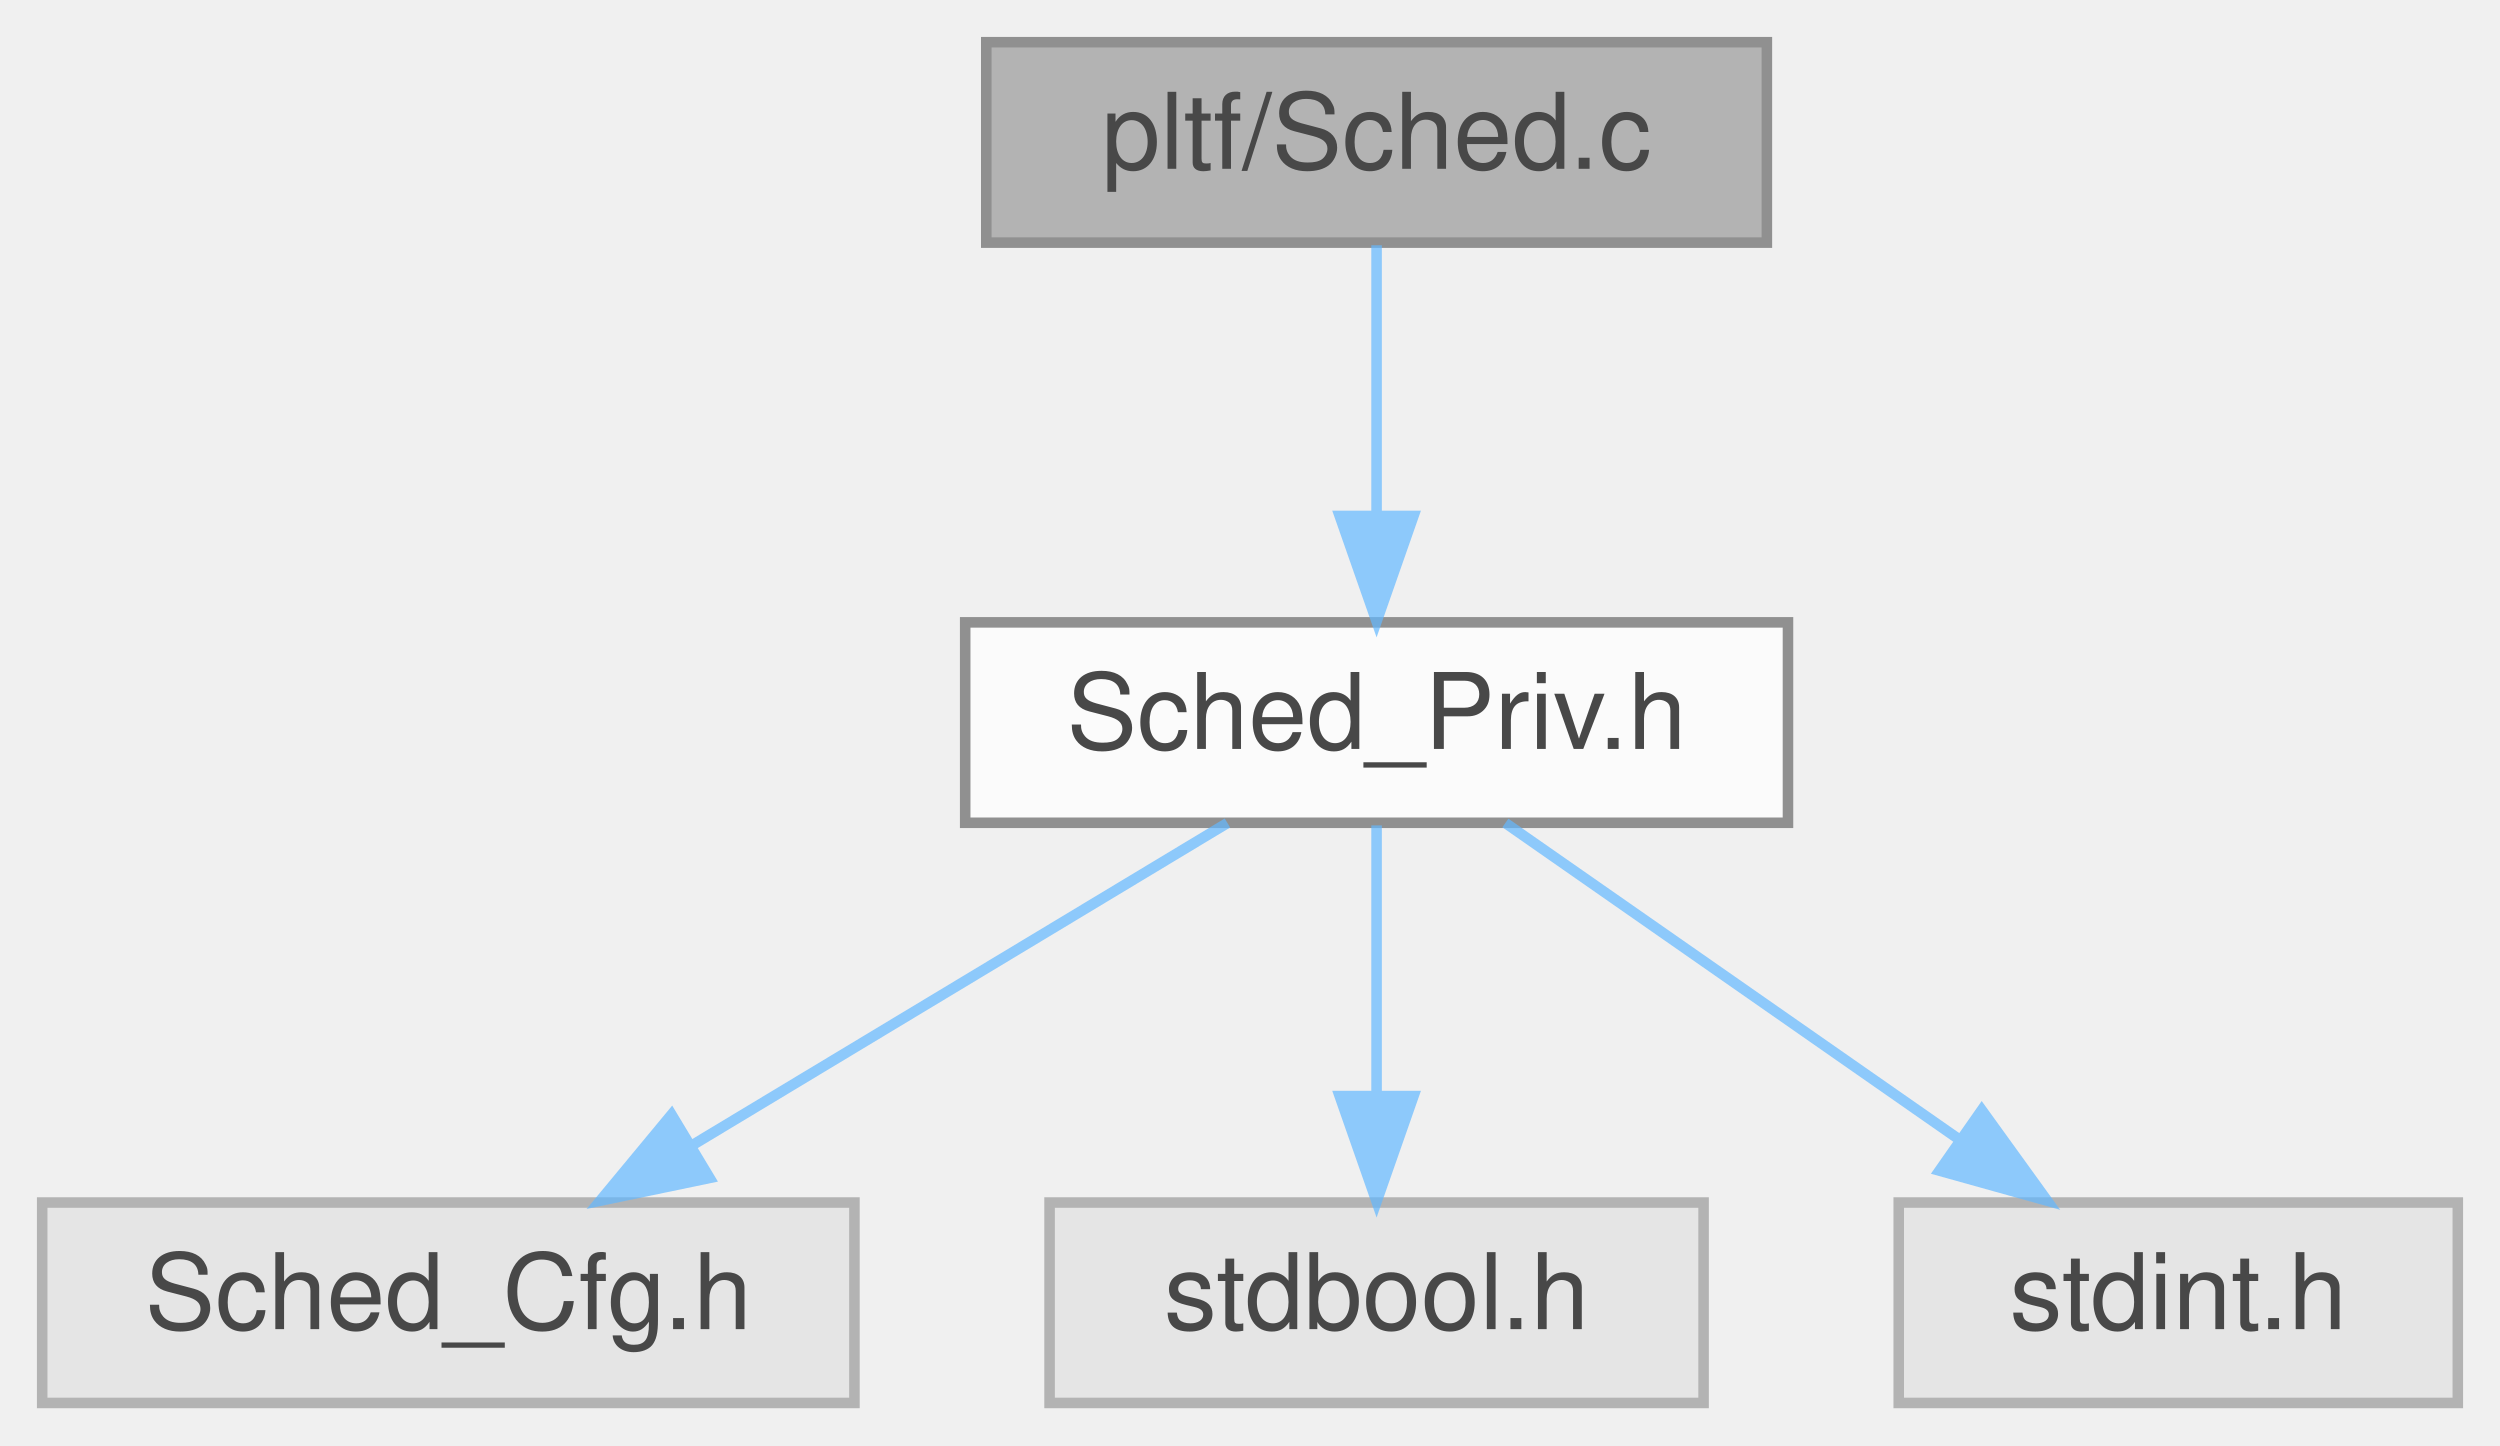
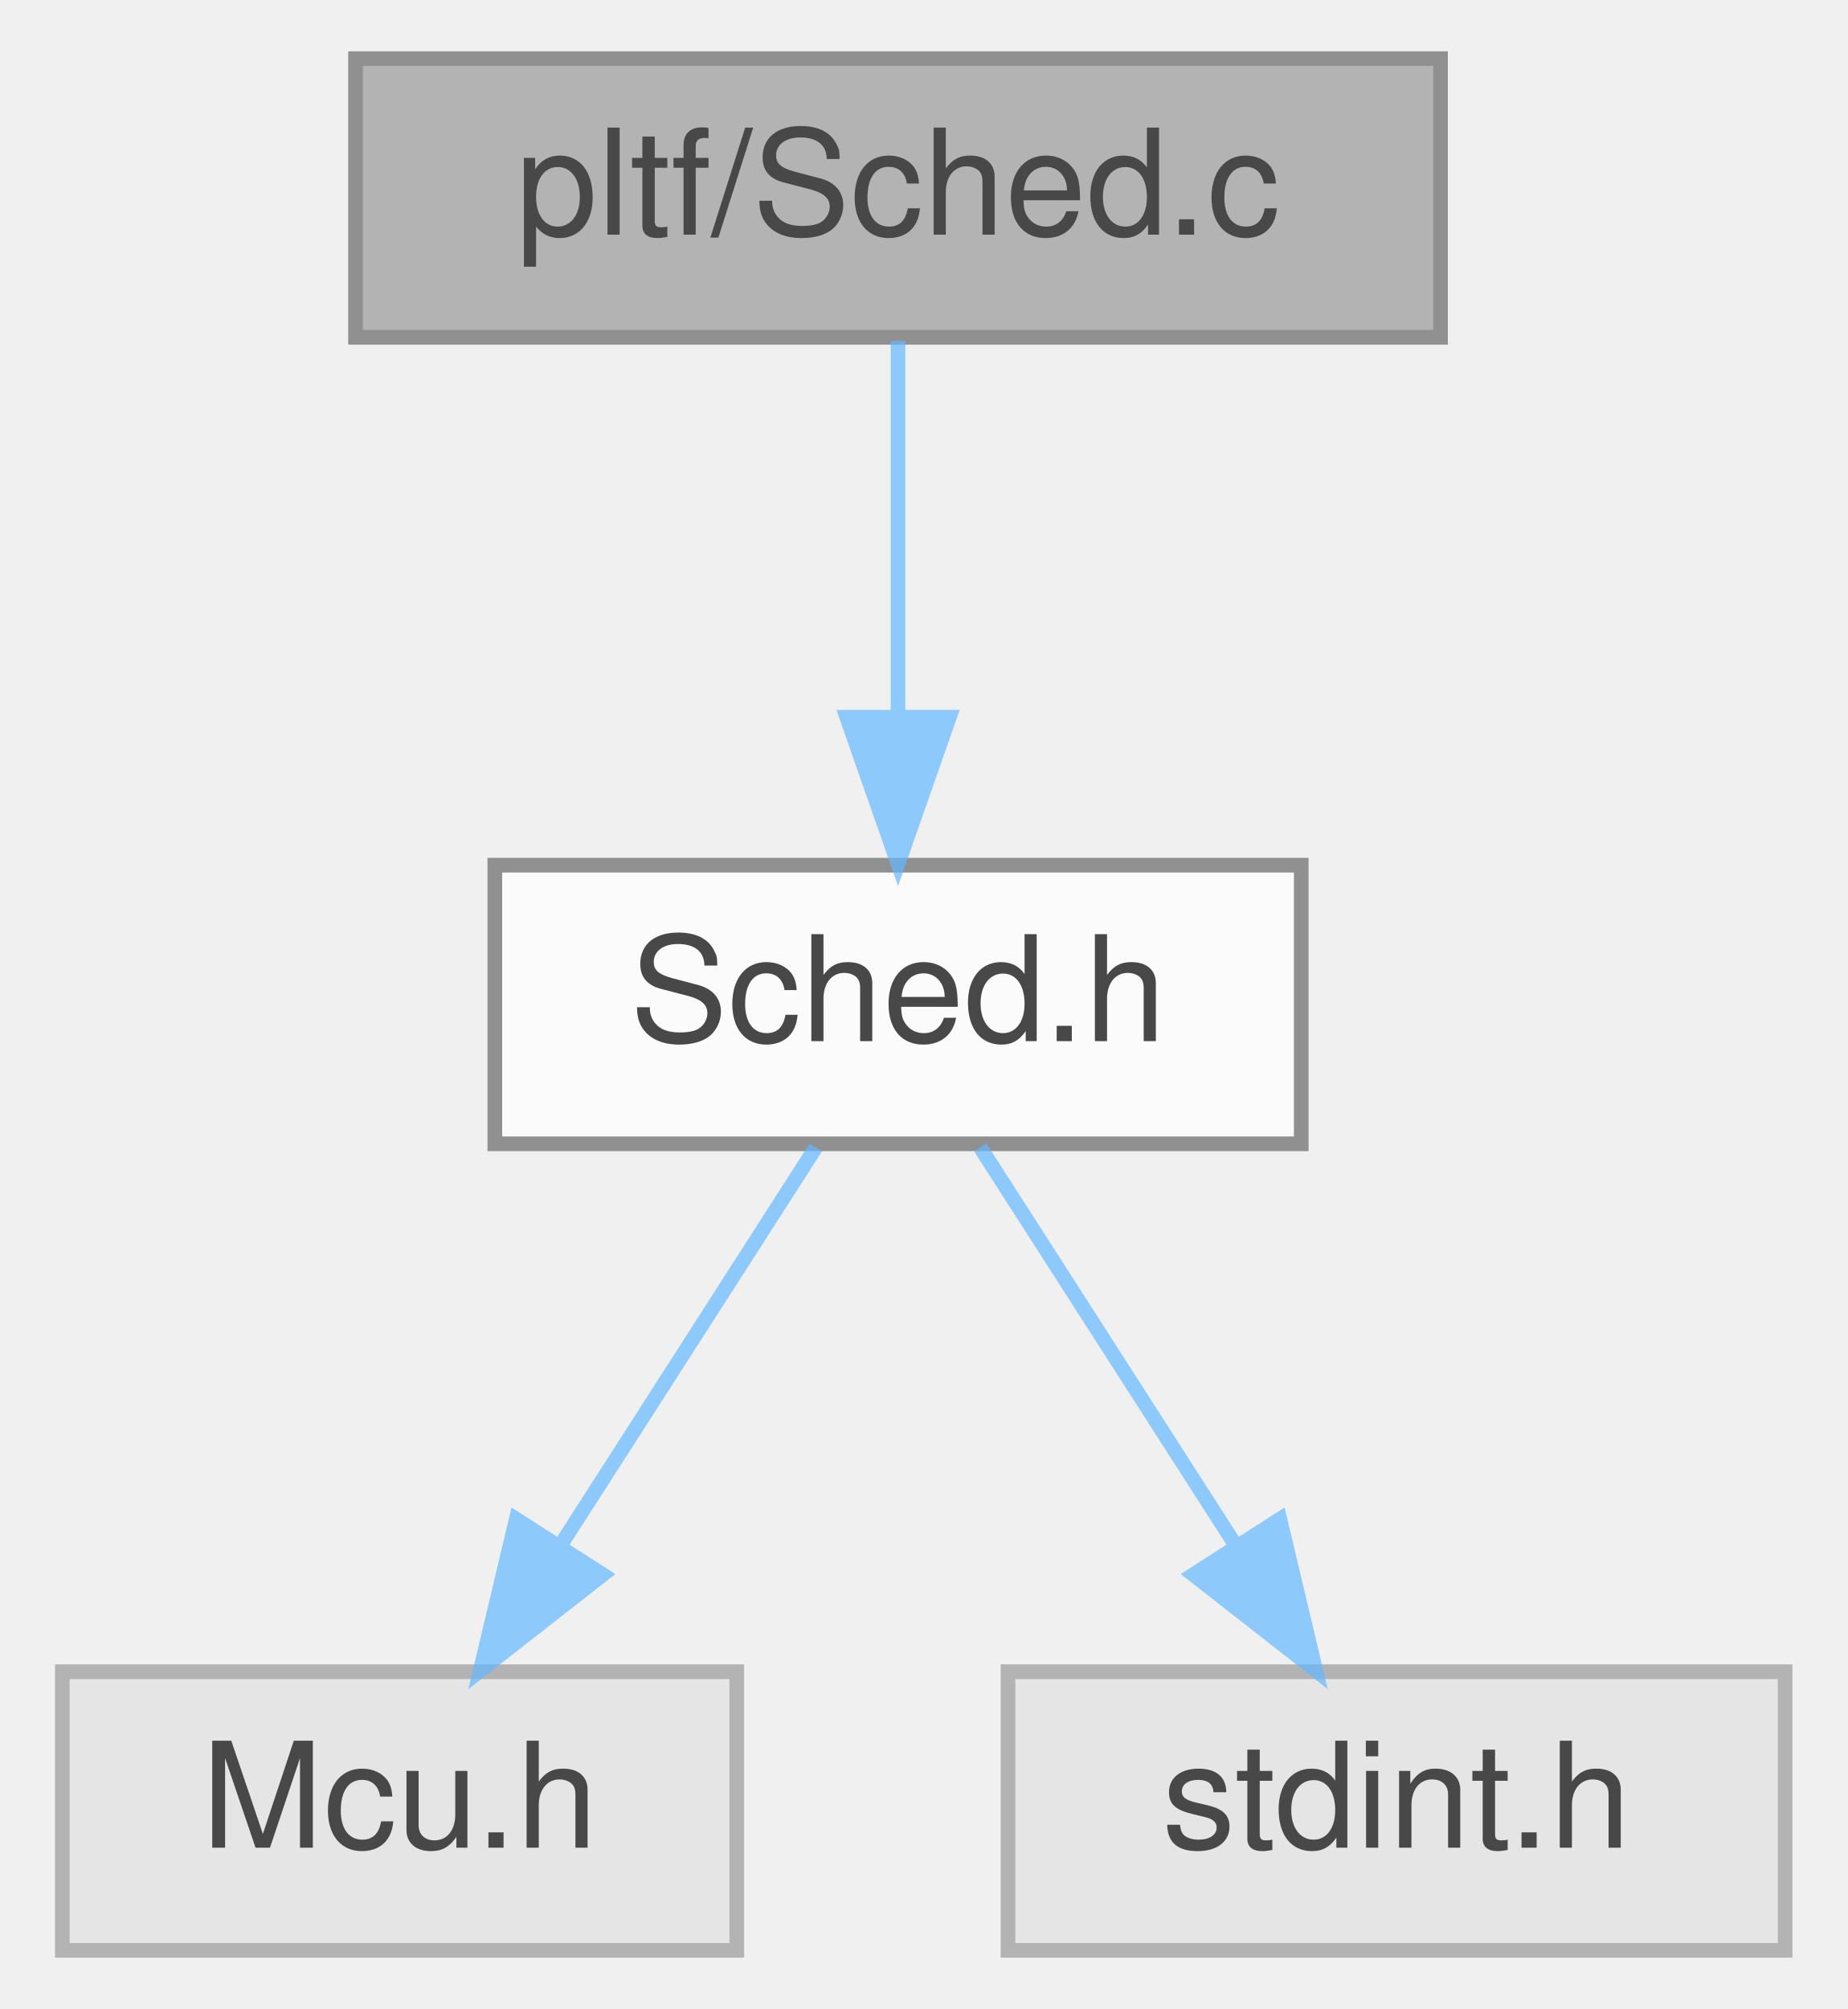
- <svg xmlns="http://www.w3.org/2000/svg" xmlns:xlink="http://www.w3.org/1999/xlink" width="237pt" height="137pt" viewBox="0.00 0.00 237.00 137.00">
+ <svg xmlns="http://www.w3.org/2000/svg" xmlns:xlink="http://www.w3.org/1999/xlink" width="126pt" height="137pt" viewBox="0.00 0.00 125.50 137.00">
  <svg id="main" version="1.1" xml:space="preserve">
    <style type="text/css">
.node, .edge {opacity: 0.7;}
.node.selected, .edge.selected {opacity: 1;}
.edge:hover path { stroke: red; }
.edge:hover polygon { stroke: red; fill: red; }
</style>
    <svg id="graph" class="graph">
      <g id="graph0" class="graph" transform="scale(1 1) rotate(0) translate(4 133)">
        <g id="Node000001" class="node">
          <g id="a_Node000001">
            <a xlink:title=" ">
-               <polygon fill="#999999" stroke="#666666" points="163.5,-129 89.5,-129 89.5,-110 163.5,-110 163.5,-129" />
-               <text text-anchor="middle" x="126.5" y="-117" font-family="Helvetica,sans-Serif" font-size="10.00">pltf/Sched.c</text>
+               <polygon fill="#999999" stroke="#666666" points="94,-129 20,-129 20,-110 94,-110 94,-129" />
+               <text text-anchor="middle" x="57" y="-117" font-family="Helvetica,sans-Serif" font-size="10.00">pltf/Sched.c</text>
            </a>
          </g>
        </g>
        <g id="Node000002" class="node">
          <g id="a_Node000002">
-             <a xlink:href="pltf_2Sched__Priv_8h.html" target="_top" xlink:title=" ">
-               <polygon fill="white" stroke="#666666" points="165.5,-74 87.5,-74 87.5,-55 165.5,-55 165.5,-74" />
-               <text text-anchor="middle" x="126.5" y="-62" font-family="Helvetica,sans-Serif" font-size="10.00">Sched_Priv.h</text>
+             <a xlink:href="Sched_8h.html" target="_top" xlink:title=" ">
+               <polygon fill="white" stroke="#666666" points="84.5,-74 29.5,-74 29.5,-55 84.5,-55 84.5,-74" />
+               <text text-anchor="middle" x="57" y="-62" font-family="Helvetica,sans-Serif" font-size="10.00">Sched.h</text>
            </a>
          </g>
        </g>
        <g id="edge1_Node000001_Node000002" class="edge">
          <g id="a_edge1_Node000001_Node000002">
            <a xlink:title=" ">
-               <path fill="none" stroke="#63b8ff" d="M126.5,-109.75C126.5,-102.8 126.5,-92.85 126.5,-84.13" />
-               <polygon fill="#63b8ff" stroke="#63b8ff" points="130,-84.09 126.5,-74.09 123,-84.09 130,-84.09" />
+               <path fill="none" stroke="#63b8ff" d="M57,-109.75C57,-102.8 57,-92.85 57,-84.13" />
+               <polygon fill="#63b8ff" stroke="#63b8ff" points="60.5,-84.09 57,-74.09 53.5,-84.09 60.5,-84.09" />
            </a>
          </g>
        </g>
        <g id="Node000003" class="node">
          <g id="a_Node000003">
            <a xlink:title=" ">
-               <polygon fill="#e0e0e0" stroke="#999999" points="77,-19 0,-19 0,0 77,0 77,-19" />
-               <text text-anchor="middle" x="38.5" y="-7" font-family="Helvetica,sans-Serif" font-size="10.00">Sched_Cfg.h</text>
+               <polygon fill="#e0e0e0" stroke="#999999" points="46,-19 0,-19 0,0 46,0 46,-19" />
+               <text text-anchor="middle" x="23" y="-7" font-family="Helvetica,sans-Serif" font-size="10.00">Mcu.h</text>
            </a>
          </g>
        </g>
        <g id="edge2_Node000002_Node000003" class="edge">
          <g id="a_edge2_Node000002_Node000003">
            <a xlink:title=" ">
-               <path fill="none" stroke="#63b8ff" d="M112.36,-54.98C98.71,-46.77 77.81,-34.18 61.72,-24.49" />
-               <polygon fill="#63b8ff" stroke="#63b8ff" points="63.27,-21.33 52.9,-19.17 59.66,-27.33 63.27,-21.33" />
+               <path fill="none" stroke="#63b8ff" d="M51.39,-54.75C46.68,-47.42 39.83,-36.73 34.03,-27.7" />
+               <polygon fill="#63b8ff" stroke="#63b8ff" points="36.86,-25.62 28.51,-19.09 30.96,-29.4 36.86,-25.62" />
            </a>
          </g>
        </g>
        <g id="Node000004" class="node">
          <g id="a_Node000004">
            <a xlink:title=" ">
-               <polygon fill="#e0e0e0" stroke="#999999" points="157.5,-19 95.5,-19 95.5,0 157.5,0 157.5,-19" />
-               <text text-anchor="middle" x="126.5" y="-7" font-family="Helvetica,sans-Serif" font-size="10.00">stdbool.h</text>
+               <polygon fill="#e0e0e0" stroke="#999999" points="117.5,-19 64.5,-19 64.5,0 117.5,0 117.5,-19" />
+               <text text-anchor="middle" x="91" y="-7" font-family="Helvetica,sans-Serif" font-size="10.00">stdint.h</text>
            </a>
          </g>
        </g>
        <g id="edge3_Node000002_Node000004" class="edge">
          <g id="a_edge3_Node000002_Node000004">
            <a xlink:title=" ">
-               <path fill="none" stroke="#63b8ff" d="M126.5,-54.75C126.5,-47.8 126.5,-37.85 126.5,-29.13" />
-               <polygon fill="#63b8ff" stroke="#63b8ff" points="130,-29.09 126.5,-19.09 123,-29.09 130,-29.09" />
-             </a>
-           </g>
-         </g>
-         <g id="Node000005" class="node">
-           <g id="a_Node000005">
-             <a xlink:title=" ">
-               <polygon fill="#e0e0e0" stroke="#999999" points="229,-19 176,-19 176,0 229,0 229,-19" />
-               <text text-anchor="middle" x="202.5" y="-7" font-family="Helvetica,sans-Serif" font-size="10.00">stdint.h</text>
-             </a>
-           </g>
-         </g>
-         <g id="edge4_Node000002_Node000005" class="edge">
-           <g id="a_edge4_Node000002_Node000005">
-             <a xlink:title=" ">
-               <path fill="none" stroke="#63b8ff" d="M138.71,-54.98C150.28,-46.92 167.88,-34.65 181.66,-25.03" />
-               <polygon fill="#63b8ff" stroke="#63b8ff" points="183.87,-27.76 190.07,-19.17 179.86,-22.02 183.87,-27.76" />
+               <path fill="none" stroke="#63b8ff" d="M62.61,-54.75C67.32,-47.42 74.17,-36.73 79.97,-27.7" />
+               <polygon fill="#63b8ff" stroke="#63b8ff" points="83.04,-29.4 85.49,-19.09 77.14,-25.62 83.04,-29.4" />
            </a>
          </g>
        </g>
      </g>
    </svg>
  </svg>
  <style type="text/css">

[data-mouse-over-selected='false'] { opacity: 0.7; }
[data-mouse-over-selected='true']  { opacity: 1.0; }

</style>
</svg>
